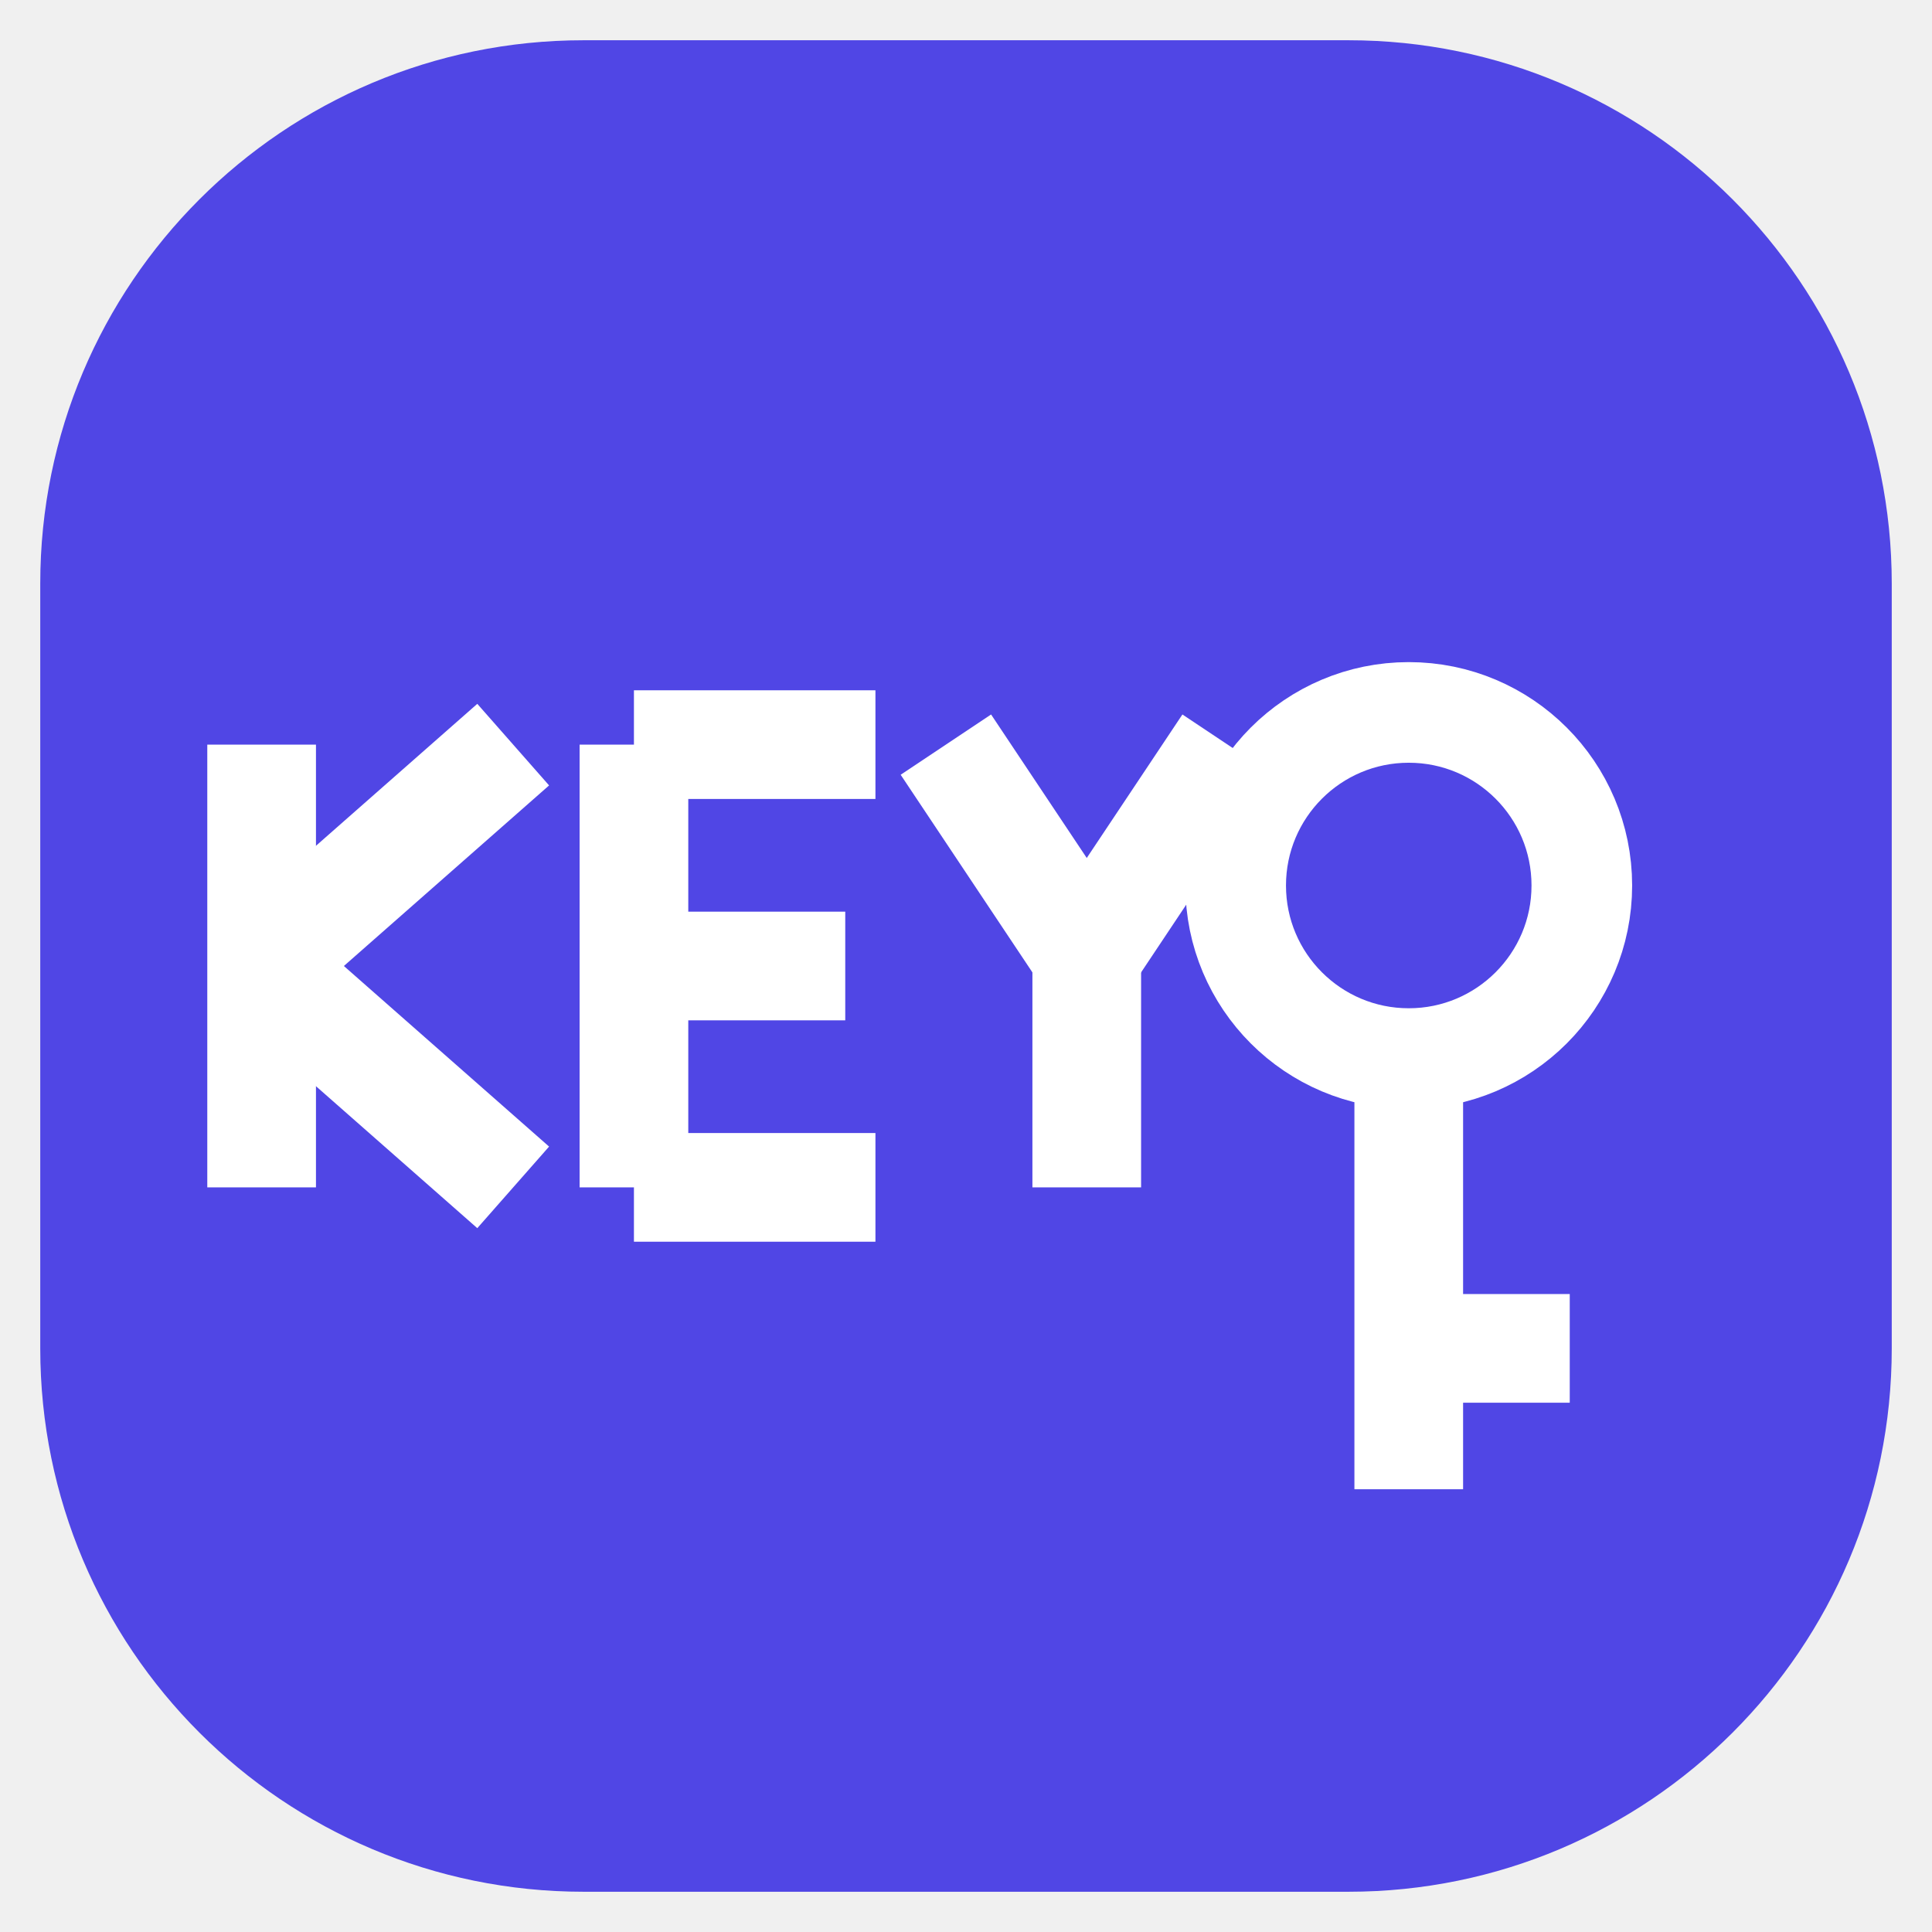
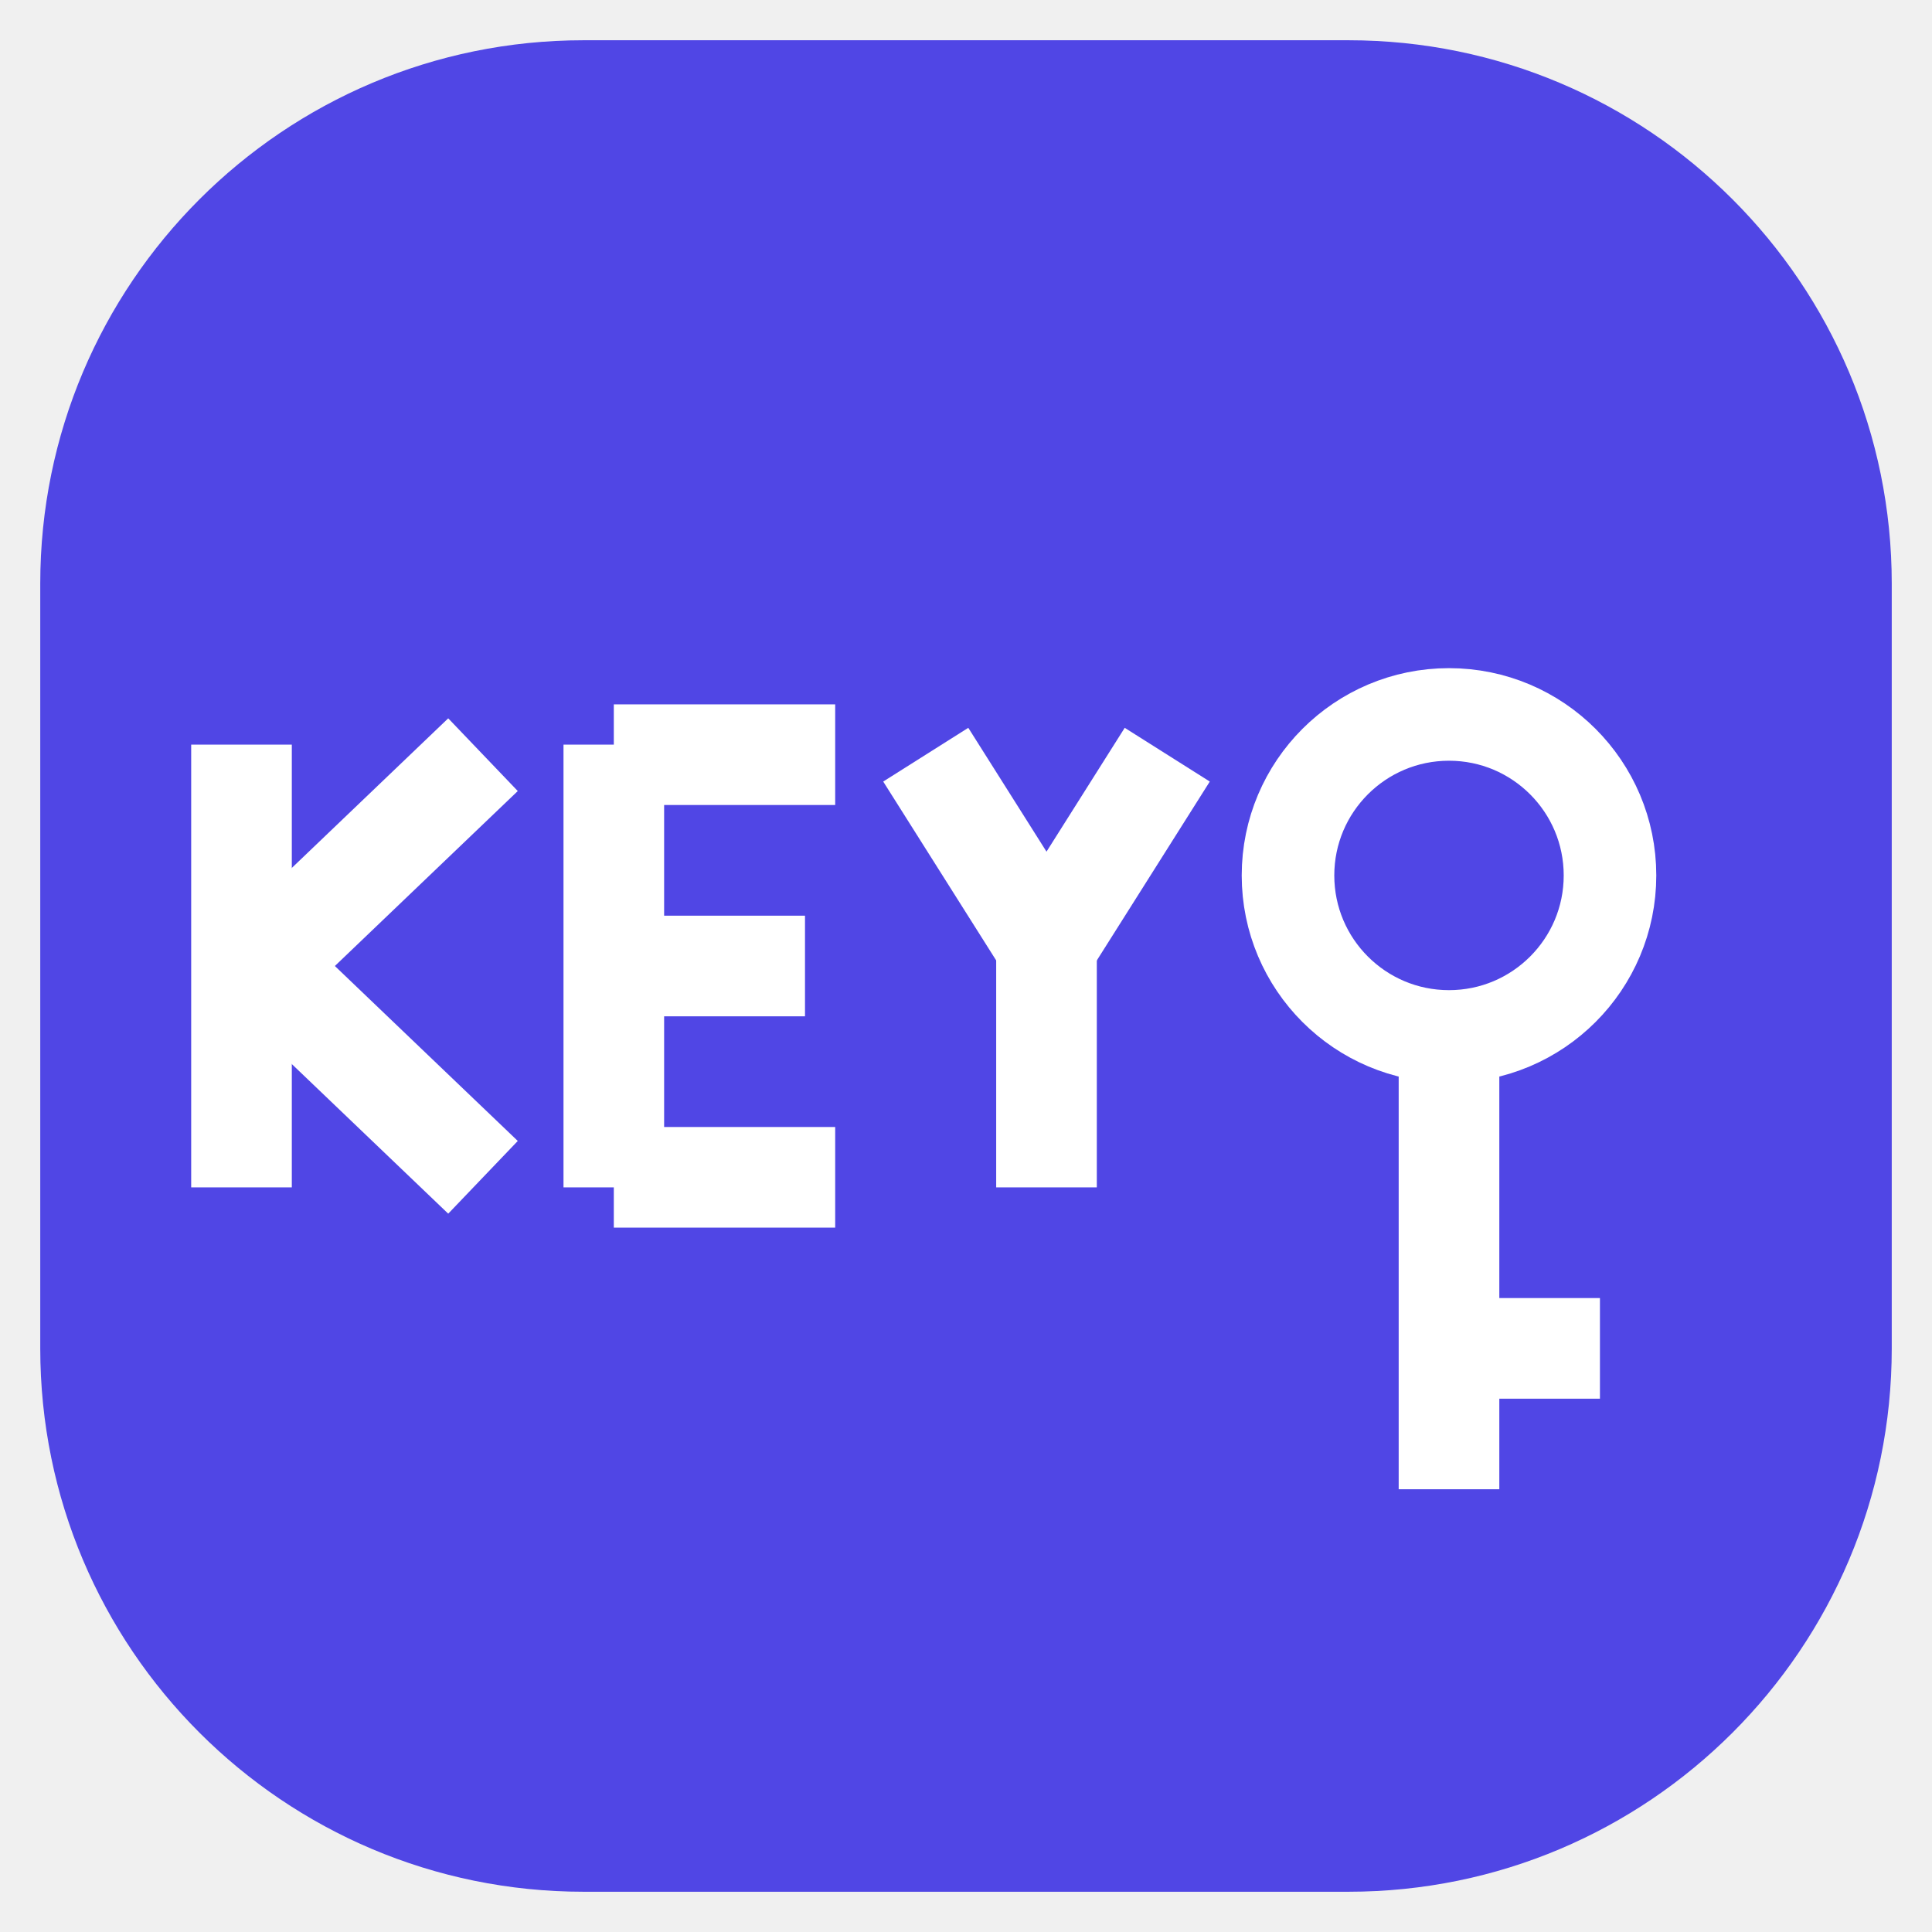
<svg xmlns="http://www.w3.org/2000/svg" viewBox="0 0 96 96" role="img" aria-label="KeyP">
  <rect x="2" y="2" width="92" height="92" rx="27" fill="#5046E5" />
-   <g stroke="#ffffff" stroke-width="5.4" fill="none" stroke-linecap="butt">
-     <path d="M13 37V59" />
-     <path d="M13 48 25.5 37" />
-     <path d="M13 48 25.5 59" />
-     <path d="M31.5 37V59" />
-     <path d="M31.5 37H43.5" />
-     <path d="M31.5 48H42" />
-     <path d="M31.5 59H43.5" />
-     <path d="M47 37 54 47.5" />
-     <path d="M61 37 54 47.5" />
-     <path d="M54 47.5V59" />
-     <circle cx="70" cy="44" r="8.6" stroke-width="5" />
-     <path d="M70 52.6V74" />
-     <path d="M70 67H78" />
+   <g stroke="#ffffff" stroke-width="5" fill="none" stroke-linecap="butt">
+     <path d="M12 37V59" />
+     <path d="M12.5 48.5 24 37.5" />
+     <path d="M12.5 47.5 24 58.5" />
+     <path d="M30.5 37V59" />
+     <path d="M30.5 37.5H41.5" />
+     <path d="M30.5 48H40" />
+     <path d="M30.5 58.5H41.5" />
+     <path d="M46 37.5 52 47" />
+     <path d="M58 37.5 52 47" />
+     <path d="M52 47V59" />
+     <circle cx="72" cy="43.5" r="8" stroke-width="4.6" />
+     <path d="M72 51.5V74" />
+     <path d="M72 67H79.5" />
  </g>
</svg>
